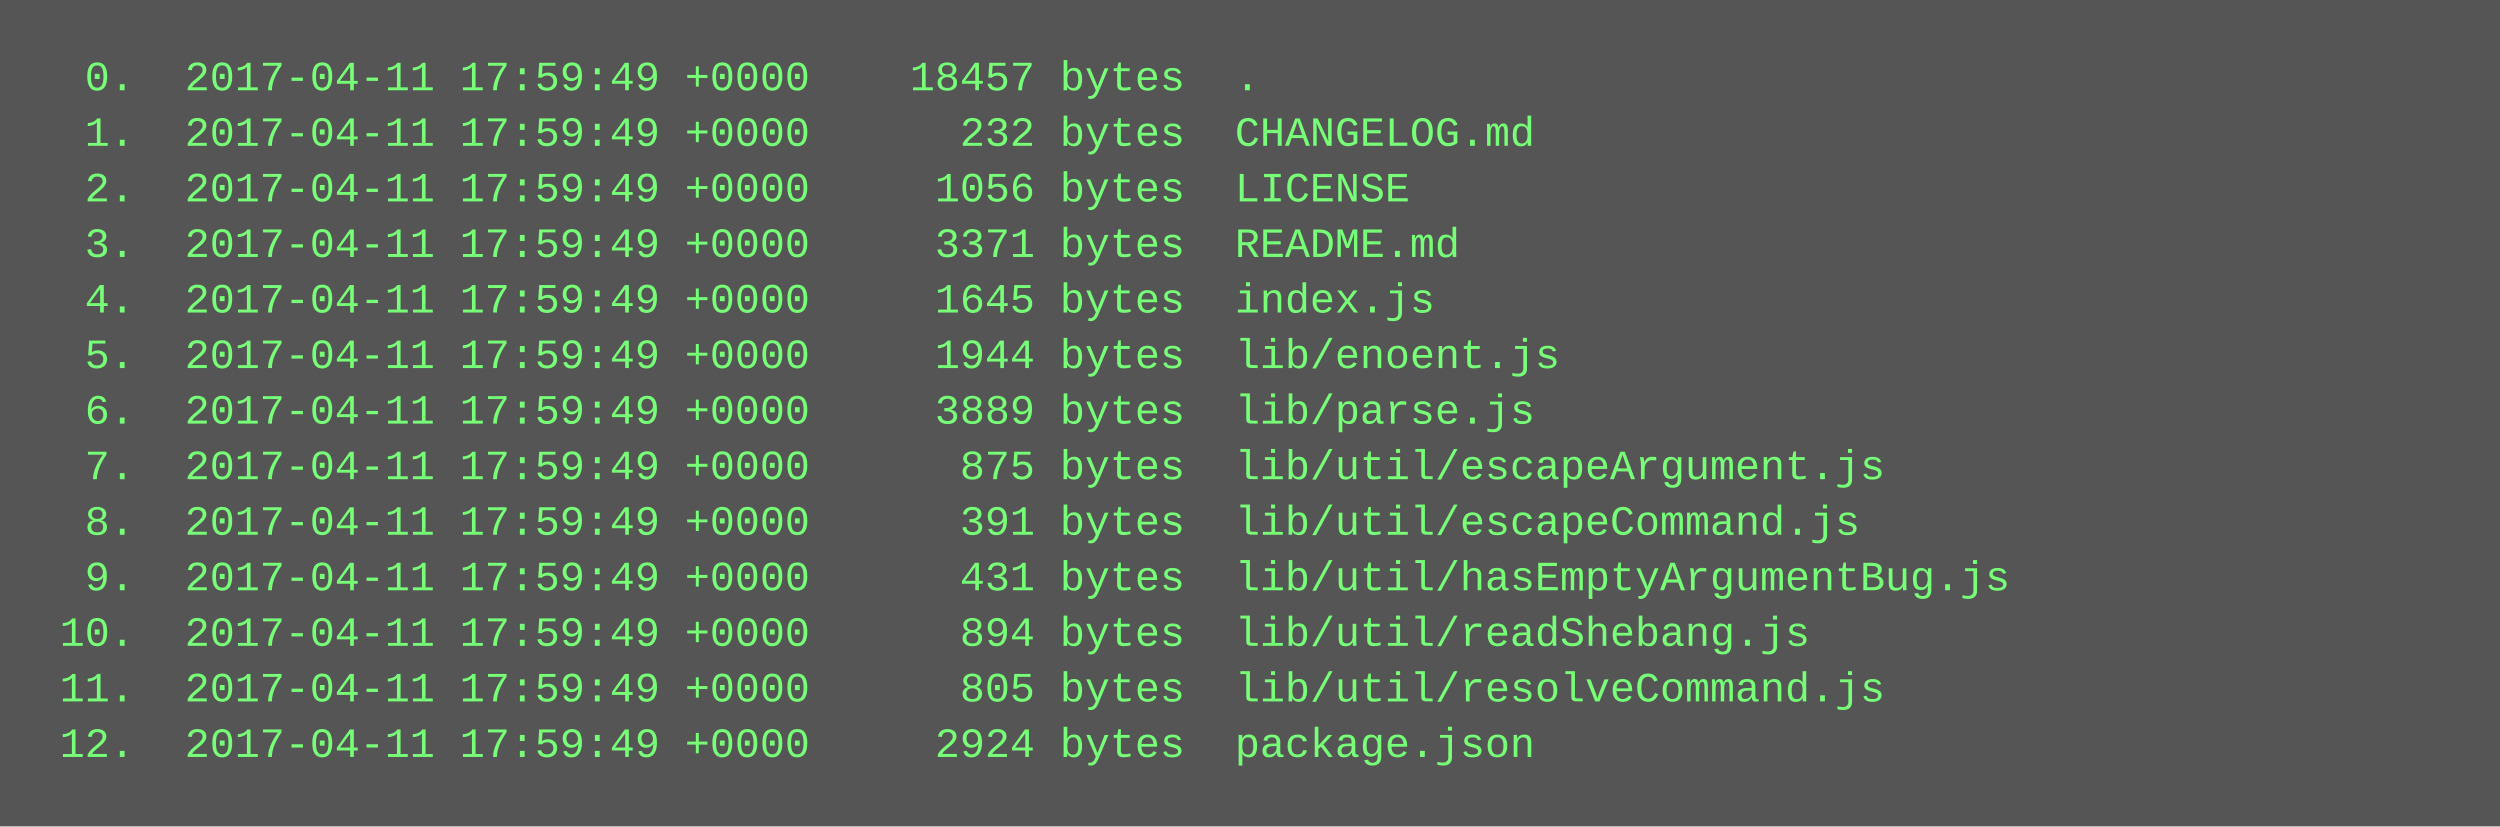
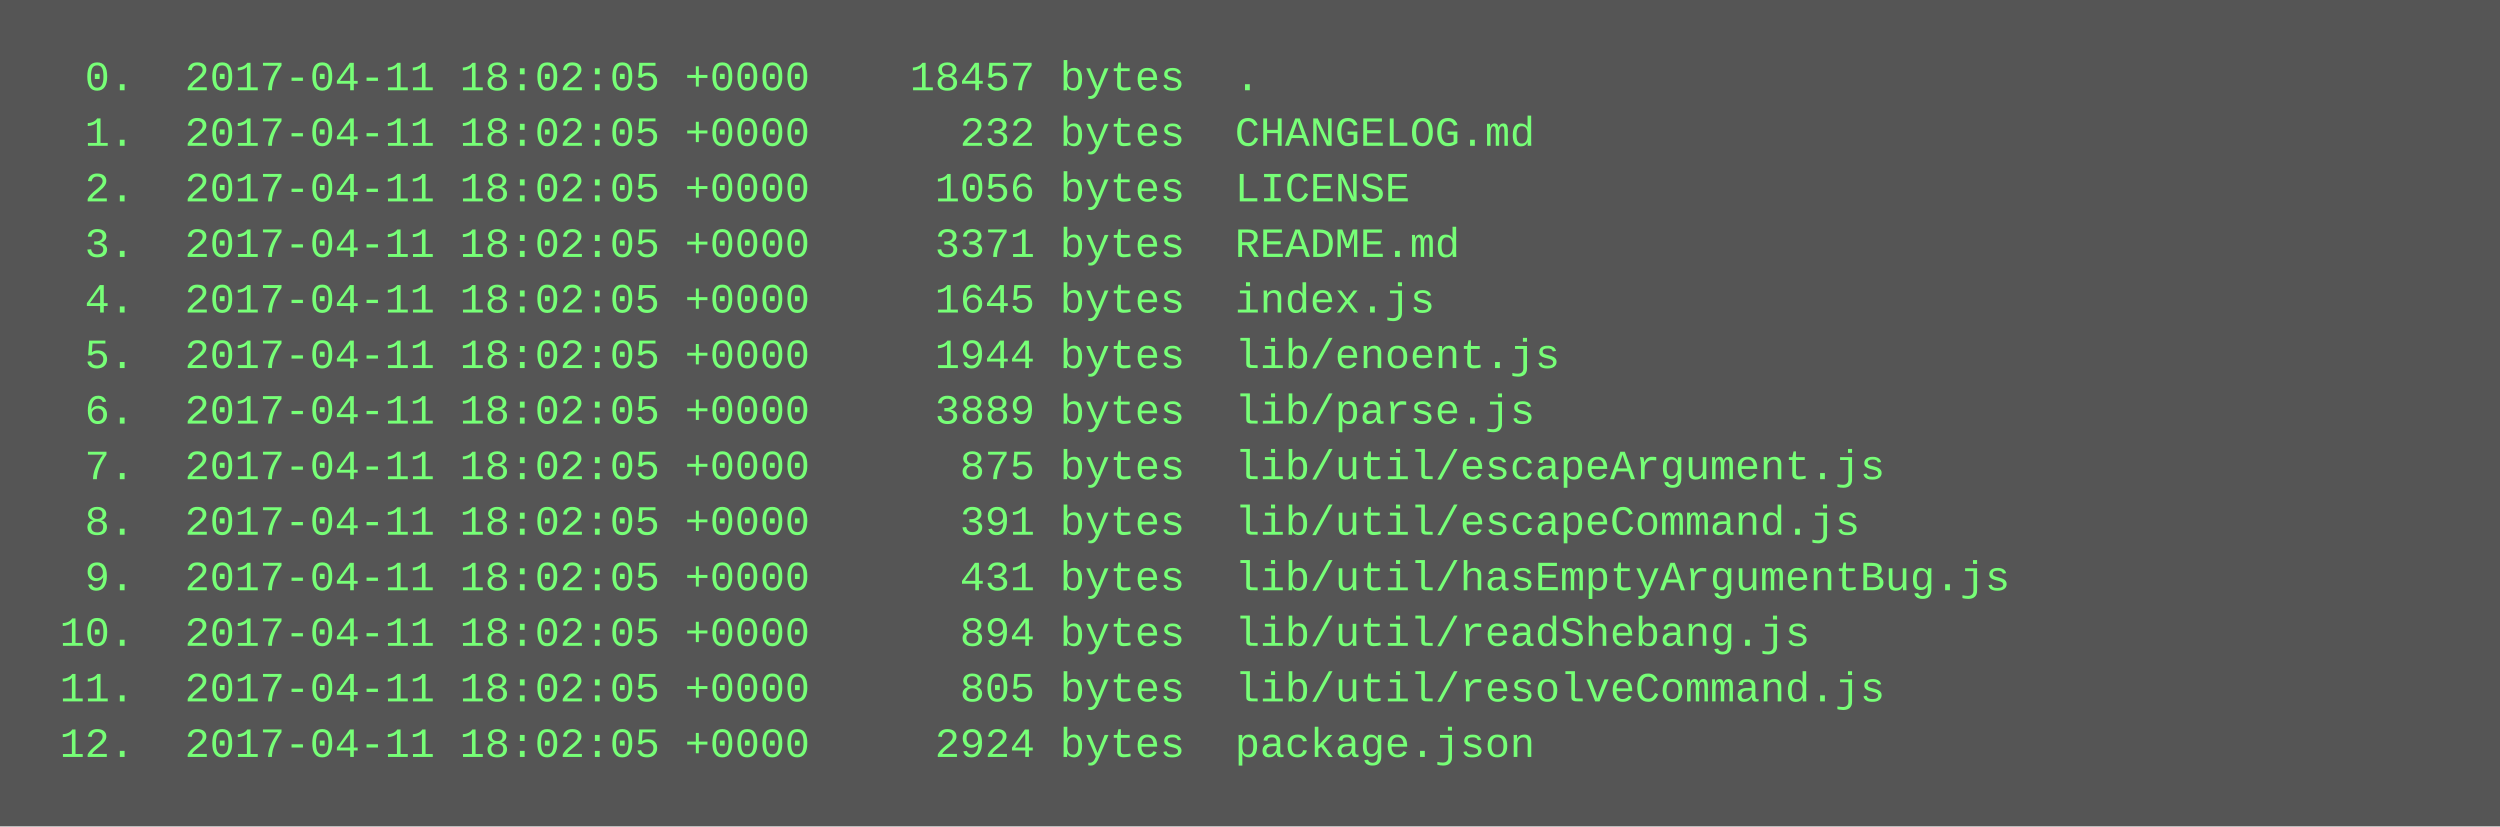
<svg xmlns="http://www.w3.org/2000/svg" height="238" width="720">
  <rect height="238" fill="#555" width="720" />
  <text fill="#7f7" font-family="Courier New" font-size="12" xml:space="preserve">
-     <tspan x="10" y="26">  0.  2017-04-11 17:59:49 +0000    18457 bytes  .</tspan>
-     <tspan x="10" y="42">  1.  2017-04-11 17:59:49 +0000      232 bytes  CHANGELOG.md</tspan>
-     <tspan x="10" y="58">  2.  2017-04-11 17:59:49 +0000     1056 bytes  LICENSE</tspan>
-     <tspan x="10" y="74">  3.  2017-04-11 17:59:49 +0000     3371 bytes  README.md</tspan>
-     <tspan x="10" y="90">  4.  2017-04-11 17:59:49 +0000     1645 bytes  index.js</tspan>
-     <tspan x="10" y="106">  5.  2017-04-11 17:59:49 +0000     1944 bytes  lib/enoent.js</tspan>
-     <tspan x="10" y="122">  6.  2017-04-11 17:59:49 +0000     3889 bytes  lib/parse.js</tspan>
-     <tspan x="10" y="138">  7.  2017-04-11 17:59:49 +0000      875 bytes  lib/util/escapeArgument.js</tspan>
-     <tspan x="10" y="154">  8.  2017-04-11 17:59:49 +0000      391 bytes  lib/util/escapeCommand.js</tspan>
-     <tspan x="10" y="170">  9.  2017-04-11 17:59:49 +0000      431 bytes  lib/util/hasEmptyArgumentBug.js</tspan>
-     <tspan x="10" y="186"> 10.  2017-04-11 17:59:49 +0000      894 bytes  lib/util/readShebang.js</tspan>
-     <tspan x="10" y="202"> 11.  2017-04-11 17:59:49 +0000      805 bytes  lib/util/resolveCommand.js</tspan>
-     <tspan x="10" y="218"> 12.  2017-04-11 17:59:49 +0000     2924 bytes  package.json</tspan>
+     <tspan x="10" y="26">  0.  2017-04-11 18:02:05 +0000    18457 bytes  .</tspan>
+     <tspan x="10" y="42">  1.  2017-04-11 18:02:05 +0000      232 bytes  CHANGELOG.md</tspan>
+     <tspan x="10" y="58">  2.  2017-04-11 18:02:05 +0000     1056 bytes  LICENSE</tspan>
+     <tspan x="10" y="74">  3.  2017-04-11 18:02:05 +0000     3371 bytes  README.md</tspan>
+     <tspan x="10" y="90">  4.  2017-04-11 18:02:05 +0000     1645 bytes  index.js</tspan>
+     <tspan x="10" y="106">  5.  2017-04-11 18:02:05 +0000     1944 bytes  lib/enoent.js</tspan>
+     <tspan x="10" y="122">  6.  2017-04-11 18:02:05 +0000     3889 bytes  lib/parse.js</tspan>
+     <tspan x="10" y="138">  7.  2017-04-11 18:02:05 +0000      875 bytes  lib/util/escapeArgument.js</tspan>
+     <tspan x="10" y="154">  8.  2017-04-11 18:02:05 +0000      391 bytes  lib/util/escapeCommand.js</tspan>
+     <tspan x="10" y="170">  9.  2017-04-11 18:02:05 +0000      431 bytes  lib/util/hasEmptyArgumentBug.js</tspan>
+     <tspan x="10" y="186"> 10.  2017-04-11 18:02:05 +0000      894 bytes  lib/util/readShebang.js</tspan>
+     <tspan x="10" y="202"> 11.  2017-04-11 18:02:05 +0000      805 bytes  lib/util/resolveCommand.js</tspan>
+     <tspan x="10" y="218"> 12.  2017-04-11 18:02:05 +0000     2924 bytes  package.json</tspan>
  </text>
</svg>
